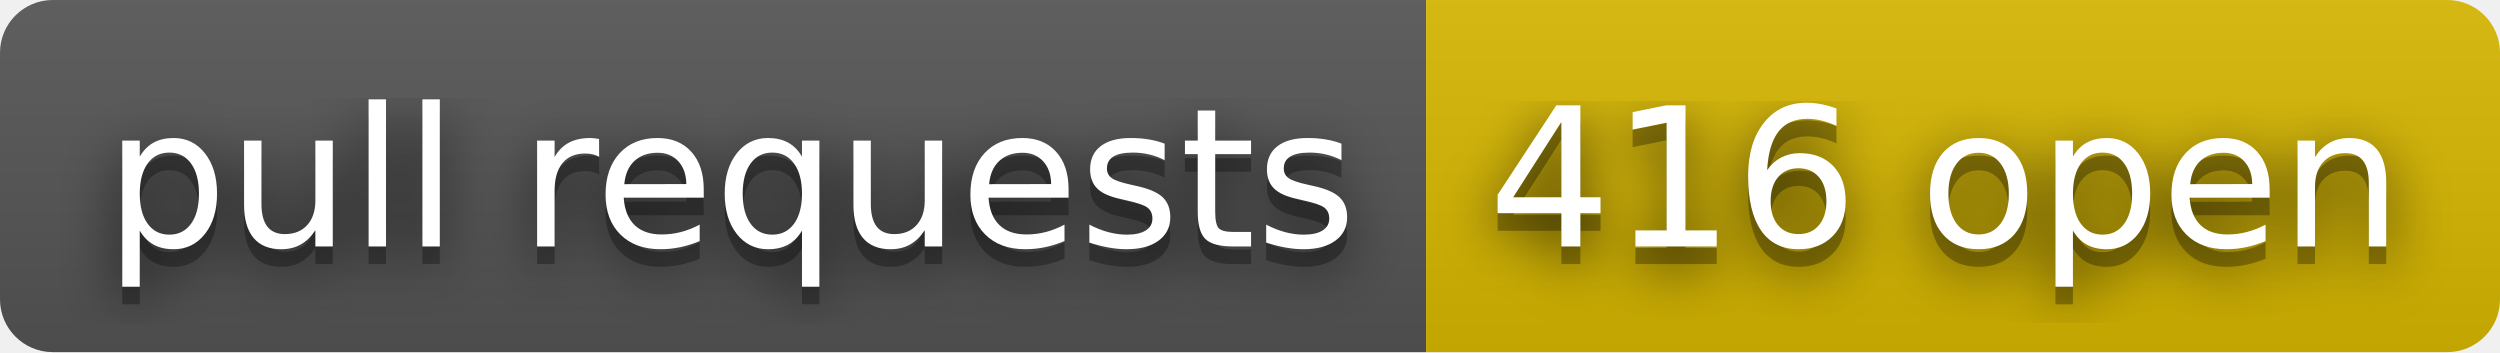
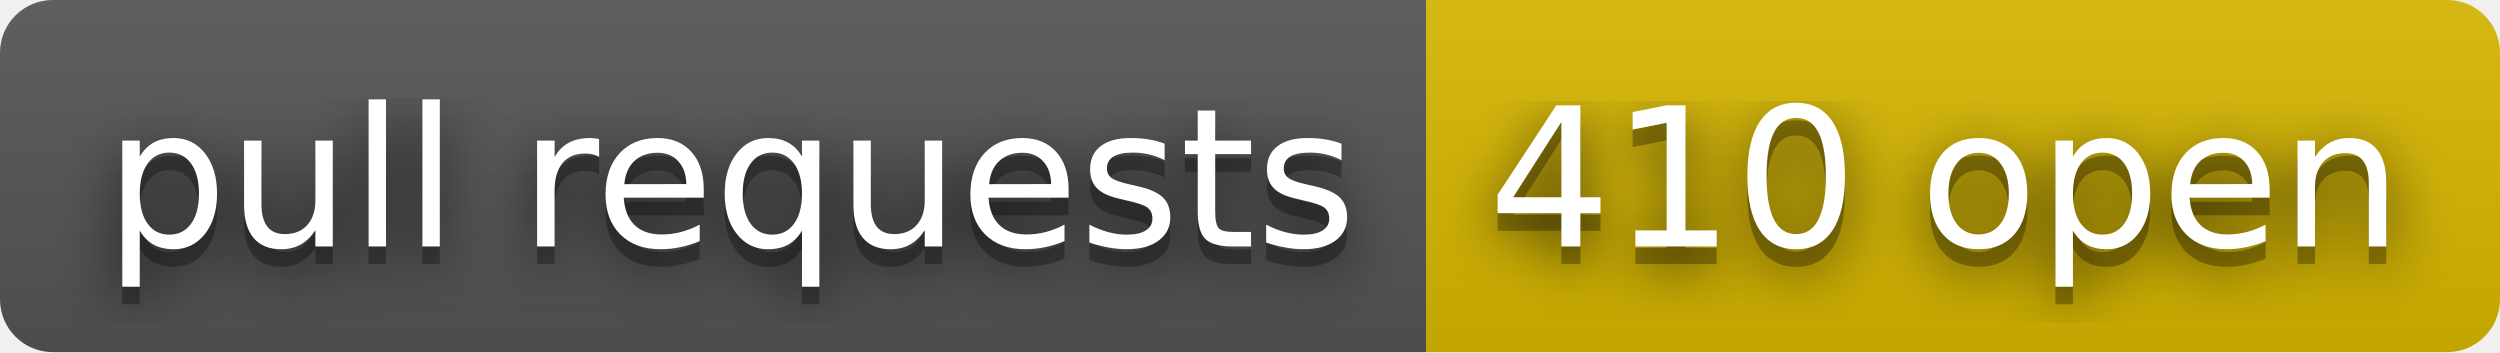
- <svg xmlns="http://www.w3.org/2000/svg" width="142" height="20" role="img" aria-label="pull requests: 416 open">
+ <svg xmlns="http://www.w3.org/2000/svg" width="142" height="20" role="img" aria-label="pull requests: 410 open">
  <filter id="blur">
    <feGaussianBlur stdDeviation="16" />
  </filter>
  <linearGradient id="s" x2="0" y2="100%">
    <stop offset="0" stop-color="#bbb" stop-opacity=".1" />
    <stop offset="1" stop-opacity=".1" />
  </linearGradient>
  <clipPath id="r">
    <rect width="142" height="20" rx="3" />
  </clipPath>
  <g clip-path="url(#r)">
    <rect width="81" height="20" fill="#555" />
    <rect x="81" width="61" height="20" fill="#d8b800" />
    <rect width="142" height="20" fill="url(#s)" />
  </g>
  <g fill="#fff" text-anchor="middle" font-family="Verdana,Geneva,DejaVu Sans,sans-serif" text-rendering="geometricPrecision" font-size="110">
    <g transform="scale(.1)">
      <g aria-hidden="true" fill="#010101">
        <text x="415" y="150" fill-opacity=".8" filter="url(#blur)" textLength="710">pull requests</text>
        <text x="415" y="150" fill-opacity=".3" textLength="710">pull requests</text>
      </g>
      <text x="415" y="140" textLength="710">pull requests</text>
    </g>
    <g transform="scale(.1)">
      <g aria-hidden="true" fill="#010101">
-         <text x="1105" y="150" fill-opacity=".8" filter="url(#blur)" textLength="510">416 open</text>
-         <text x="1105" y="150" fill-opacity=".3" textLength="510">416 open</text>
+         <text x="1105" y="150" fill-opacity=".8" filter="url(#blur)" textLength="510">410 open</text>
+         <text x="1105" y="150" fill-opacity=".3" textLength="510">410 open</text>
      </g>
-       <text x="1105" y="140" textLength="510">416 open</text>
+       <text x="1105" y="140" textLength="510">410 open</text>
    </g>
  </g>
</svg>
